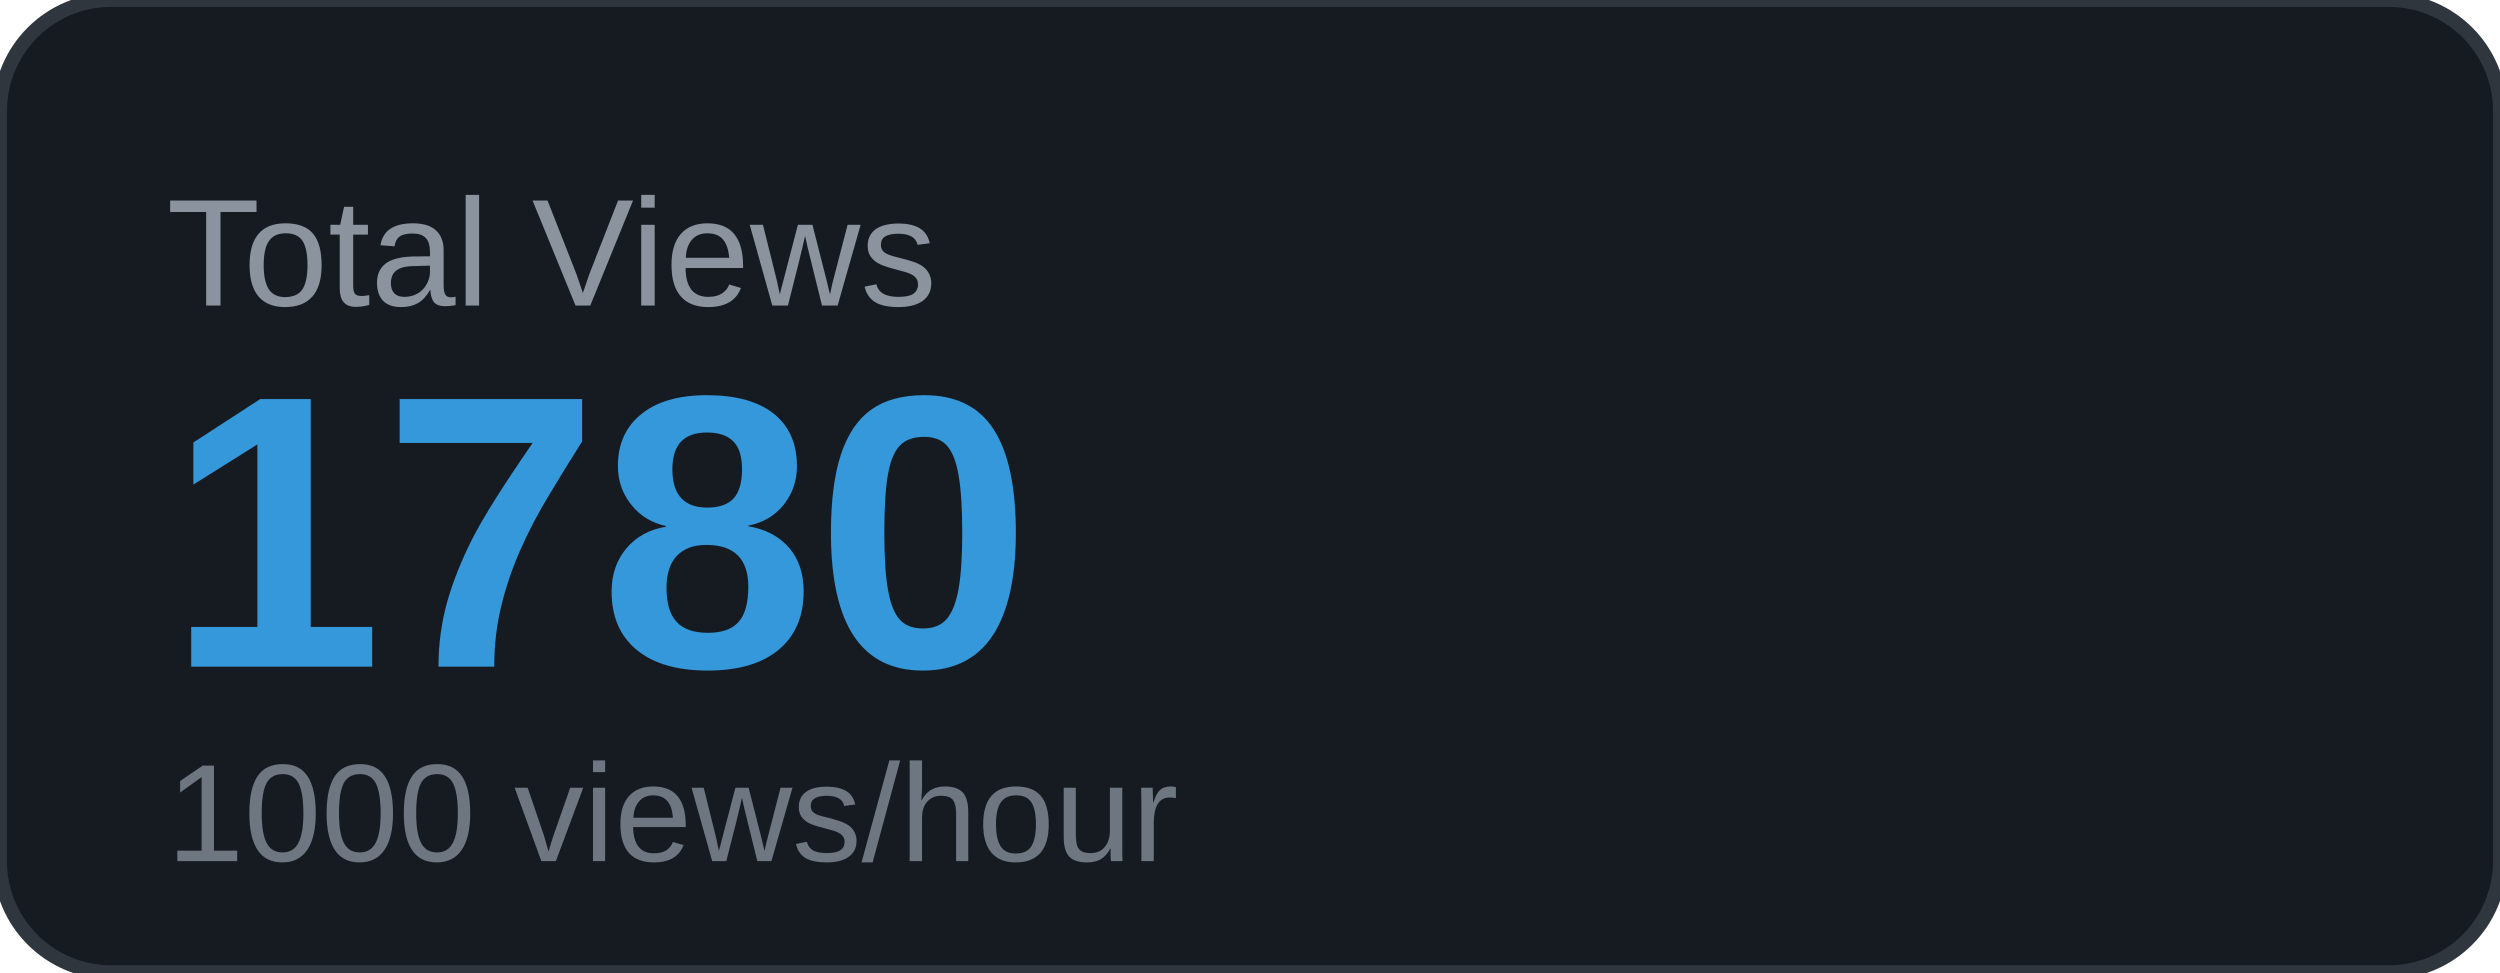
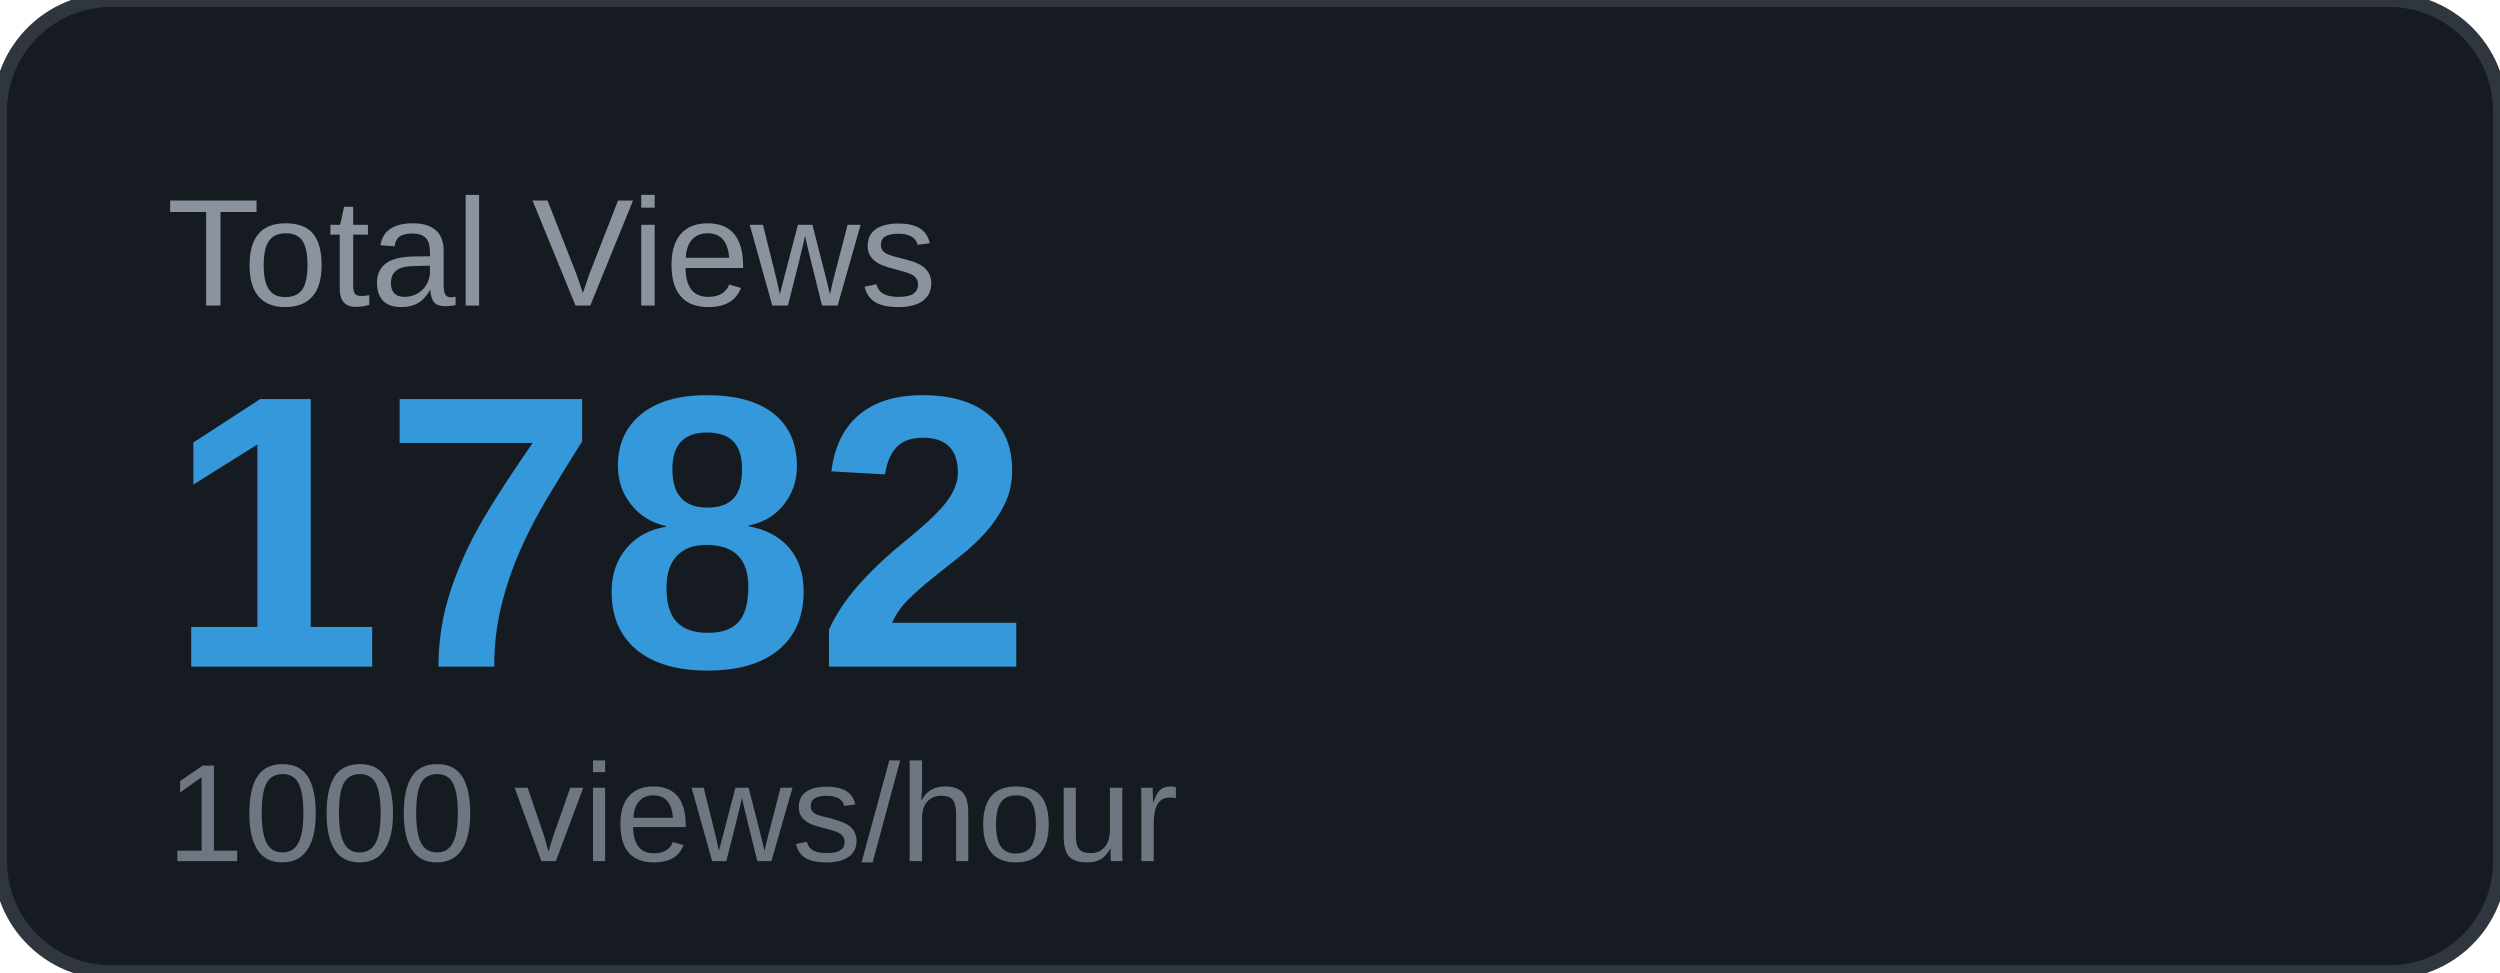
<svg xmlns="http://www.w3.org/2000/svg" width="180" height="70" viewBox="0 0 180 70">
  <rect width="180" height="70" rx="8" fill="#161b22" />
  <rect width="180" height="70" rx="8" fill="none" stroke="#30363d" stroke-width="1" />
  <text x="12" y="22" font-family="Arial, sans-serif" font-size="11" fill="#8b949e" text-transform="uppercase">Total Views</text>
-   <text x="12" y="48" font-family="Arial, sans-serif" font-size="28" font-weight="700" fill="#3498db">1780</text>
+   <text x="12" y="48" font-family="Arial, sans-serif" font-size="28" font-weight="700" fill="#3498db">1782</text>
  <text x="12" y="62" font-family="Arial, sans-serif" font-size="10" fill="#6e7681">1000 views/hour</text>
</svg>
